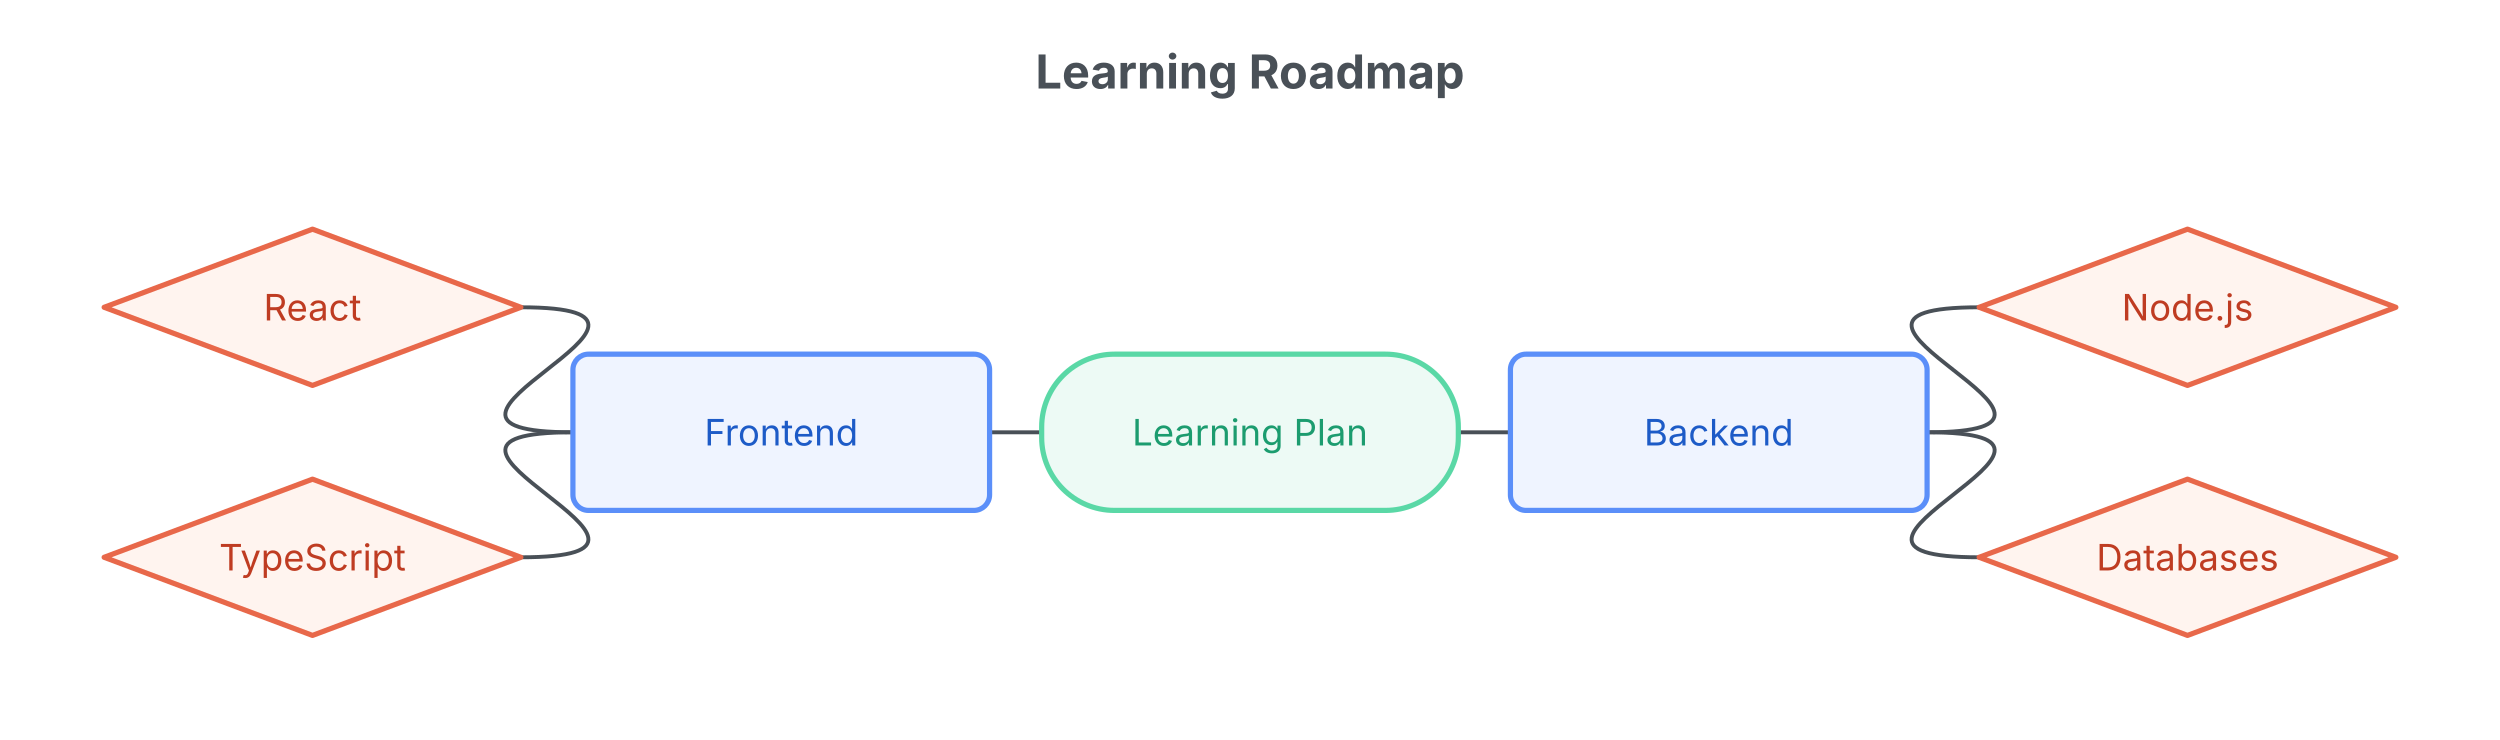
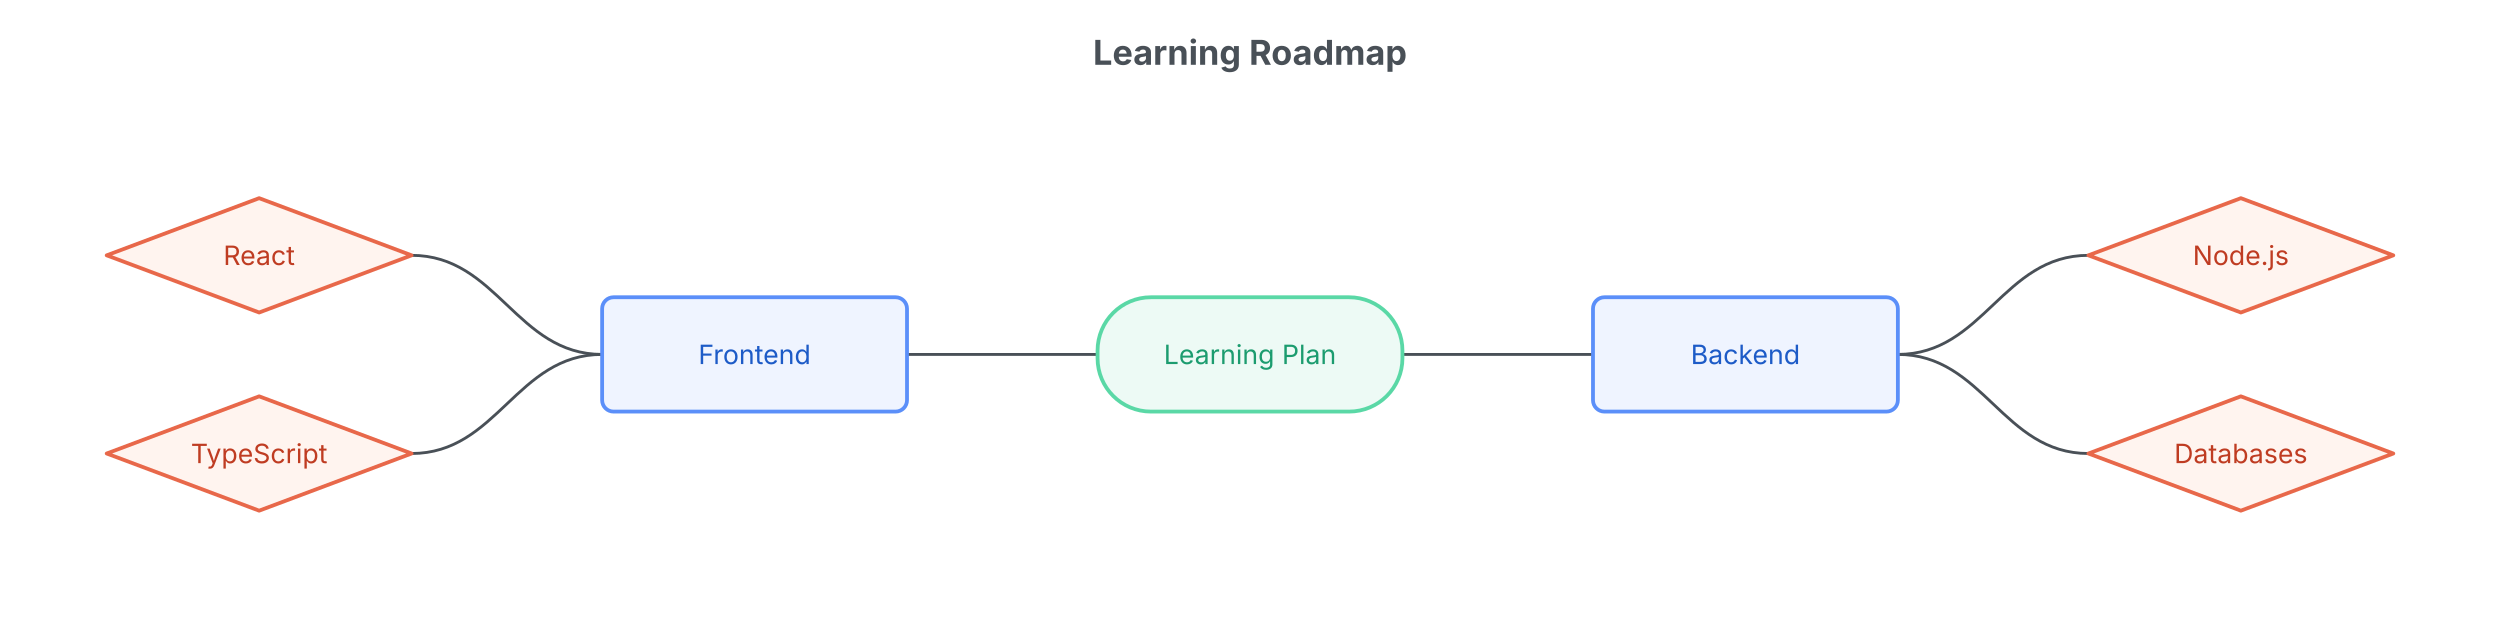
- <svg xmlns="http://www.w3.org/2000/svg" width="960" height="284" viewBox="-480 -118 960 284">
-   <text x="0" y="-84" text-anchor="middle" font-family="Inter, system-ui, -apple-system, sans-serif" font-size="18" font-weight="700" fill="#495057">Learning Roadmap</text>
+ <svg xmlns="http://www.w3.org/2000/svg" width="1312" height="324" viewBox="-656 -134 1312 324">
+   <text x="0" y="-100" text-anchor="middle" font-family="Inter, system-ui, -apple-system, sans-serif" font-size="18" font-weight="700" fill="#495057">Learning Roadmap</text>
  <g class="mindmap">
-     <path d="M-80,48 C-161,48 -19,48 -100,48" fill="none" stroke="#495057" stroke-width="1.5" stroke-linecap="round" />
-     <path d="M80,48 C161,48 19,48 100,48" fill="none" stroke="#495057" stroke-width="1.5" stroke-linecap="round" />
-     <path d="M-260,48 C-341,48 -199,0 -280,0" fill="none" stroke="#495057" stroke-width="1.5" stroke-linecap="round" />
-     <path d="M-260,48 C-341,48 -199,96 -280,96" fill="none" stroke="#495057" stroke-width="1.5" stroke-linecap="round" />
-     <path d="M260,48 C341,48 199,0 280,0" fill="none" stroke="#495057" stroke-width="1.5" stroke-linecap="round" />
-     <path d="M260,48 C341,48 199,96 280,96" fill="none" stroke="#495057" stroke-width="1.5" stroke-linecap="round" />
+     <path d="M-80,52 C-125,52 -135,52 -180,52" fill="none" stroke="#495057" stroke-width="1.5" stroke-linecap="round" />
+     <path d="M80,52 C125,52 135,52 180,52" fill="none" stroke="#495057" stroke-width="1.5" stroke-linecap="round" />
+     <path d="M-340,52 C-385,52 -395,0 -440,0" fill="none" stroke="#495057" stroke-width="1.5" stroke-linecap="round" />
+     <path d="M-340,52 C-385,52 -395,104 -440,104" fill="none" stroke="#495057" stroke-width="1.5" stroke-linecap="round" />
+     <path d="M340,52 C385,52 395,0 440,0" fill="none" stroke="#495057" stroke-width="1.5" stroke-linecap="round" />
+     <path d="M340,52 C385,52 395,104 440,104" fill="none" stroke="#495057" stroke-width="1.5" stroke-linecap="round" />
    <g class="node node-terminal" data-id="root">
-       <rect x="-80" y="18" width="160" height="60" rx="28" ry="28" fill="#edfaf5" stroke="#5ad8a6" stroke-width="2" />
-       <text x="0" y="48" text-anchor="middle" dominant-baseline="middle" font-family="Inter, system-ui, -apple-system, sans-serif" font-size="14" fill="#1c9c6f">Learning Plan</text>
+       <rect x="-80" y="22" width="160" height="60" rx="28" ry="28" fill="#edfaf5" stroke="#5ad8a6" stroke-width="2" />
+       <text x="0" y="52" text-anchor="middle" dominant-baseline="middle" font-family="Inter, system-ui, -apple-system, sans-serif" font-size="14" fill="#1c9c6f">Learning Plan</text>
    </g>
    <g class="node node-process" data-id="frontend">
-       <rect x="-260" y="18" width="160" height="60" rx="6" ry="6" fill="#eff4ff" stroke="#5b8ff9" stroke-width="2" />
-       <text x="-180" y="48" text-anchor="middle" dominant-baseline="middle" font-family="Inter, system-ui, -apple-system, sans-serif" font-size="14" fill="#1d5bc7">Frontend</text>
+       <rect x="-340" y="22" width="160" height="60" rx="6" ry="6" fill="#eff4ff" stroke="#5b8ff9" stroke-width="2" />
+       <text x="-260" y="52" text-anchor="middle" dominant-baseline="middle" font-family="Inter, system-ui, -apple-system, sans-serif" font-size="14" fill="#1d5bc7">Frontend</text>
    </g>
    <g class="node node-process" data-id="backend">
-       <rect x="100" y="18" width="160" height="60" rx="6" ry="6" fill="#eff4ff" stroke="#5b8ff9" stroke-width="2" />
-       <text x="180" y="48" text-anchor="middle" dominant-baseline="middle" font-family="Inter, system-ui, -apple-system, sans-serif" font-size="14" fill="#1d5bc7">Backend</text>
+       <rect x="180" y="22" width="160" height="60" rx="6" ry="6" fill="#eff4ff" stroke="#5b8ff9" stroke-width="2" />
+       <text x="260" y="52" text-anchor="middle" dominant-baseline="middle" font-family="Inter, system-ui, -apple-system, sans-serif" font-size="14" fill="#1d5bc7">Backend</text>
    </g>
    <g class="node node-decision" data-id="react">
-       <polygon points="-360,-30 -280,0 -360,30 -440,0" fill="#fff4ef" stroke="#e8684a" stroke-width="2" stroke-linejoin="round" />
-       <text x="-360" y="0" text-anchor="middle" dominant-baseline="middle" font-family="Inter, system-ui, -apple-system, sans-serif" font-size="14" fill="#bf3c22">React</text>
+       <polygon points="-520,-30 -440,0 -520,30 -600,0" fill="#fff4ef" stroke="#e8684a" stroke-width="2" stroke-linejoin="round" />
+       <text x="-520" y="0" text-anchor="middle" dominant-baseline="middle" font-family="Inter, system-ui, -apple-system, sans-serif" font-size="14" fill="#bf3c22">React</text>
    </g>
    <g class="node node-decision" data-id="ts">
-       <polygon points="-360,66 -280,96 -360,126 -440,96" fill="#fff4ef" stroke="#e8684a" stroke-width="2" stroke-linejoin="round" />
-       <text x="-360" y="96" text-anchor="middle" dominant-baseline="middle" font-family="Inter, system-ui, -apple-system, sans-serif" font-size="14" fill="#bf3c22">TypeScript</text>
+       <polygon points="-520,74 -440,104 -520,134 -600,104" fill="#fff4ef" stroke="#e8684a" stroke-width="2" stroke-linejoin="round" />
+       <text x="-520" y="104" text-anchor="middle" dominant-baseline="middle" font-family="Inter, system-ui, -apple-system, sans-serif" font-size="14" fill="#bf3c22">TypeScript</text>
    </g>
    <g class="node node-decision" data-id="node">
-       <polygon points="360,-30 440,0 360,30 280,0" fill="#fff4ef" stroke="#e8684a" stroke-width="2" stroke-linejoin="round" />
-       <text x="360" y="0" text-anchor="middle" dominant-baseline="middle" font-family="Inter, system-ui, -apple-system, sans-serif" font-size="14" fill="#bf3c22">Node.js</text>
+       <polygon points="520,-30 600,0 520,30 440,0" fill="#fff4ef" stroke="#e8684a" stroke-width="2" stroke-linejoin="round" />
+       <text x="520" y="0" text-anchor="middle" dominant-baseline="middle" font-family="Inter, system-ui, -apple-system, sans-serif" font-size="14" fill="#bf3c22">Node.js</text>
    </g>
    <g class="node node-decision" data-id="db">
-       <polygon points="360,66 440,96 360,126 280,96" fill="#fff4ef" stroke="#e8684a" stroke-width="2" stroke-linejoin="round" />
-       <text x="360" y="96" text-anchor="middle" dominant-baseline="middle" font-family="Inter, system-ui, -apple-system, sans-serif" font-size="14" fill="#bf3c22">Databases</text>
+       <polygon points="520,74 600,104 520,134 440,104" fill="#fff4ef" stroke="#e8684a" stroke-width="2" stroke-linejoin="round" />
+       <text x="520" y="104" text-anchor="middle" dominant-baseline="middle" font-family="Inter, system-ui, -apple-system, sans-serif" font-size="14" fill="#bf3c22">Databases</text>
    </g>
  </g>
</svg>
